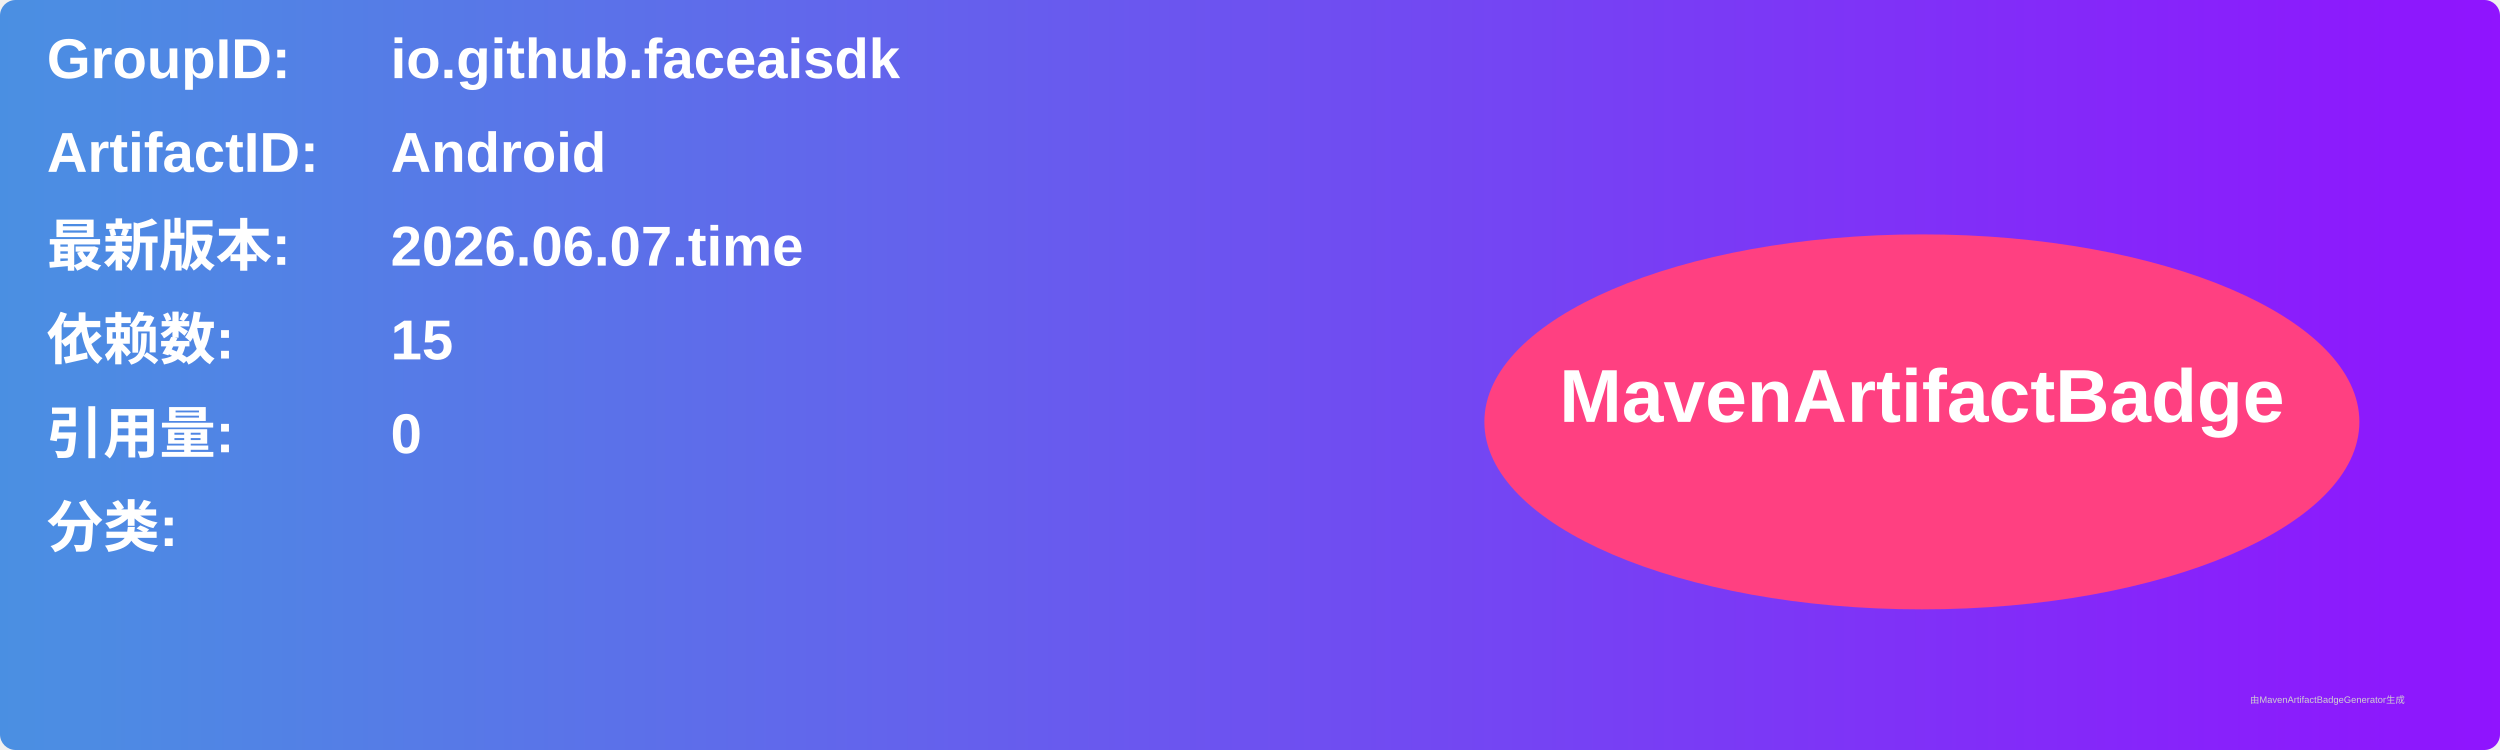
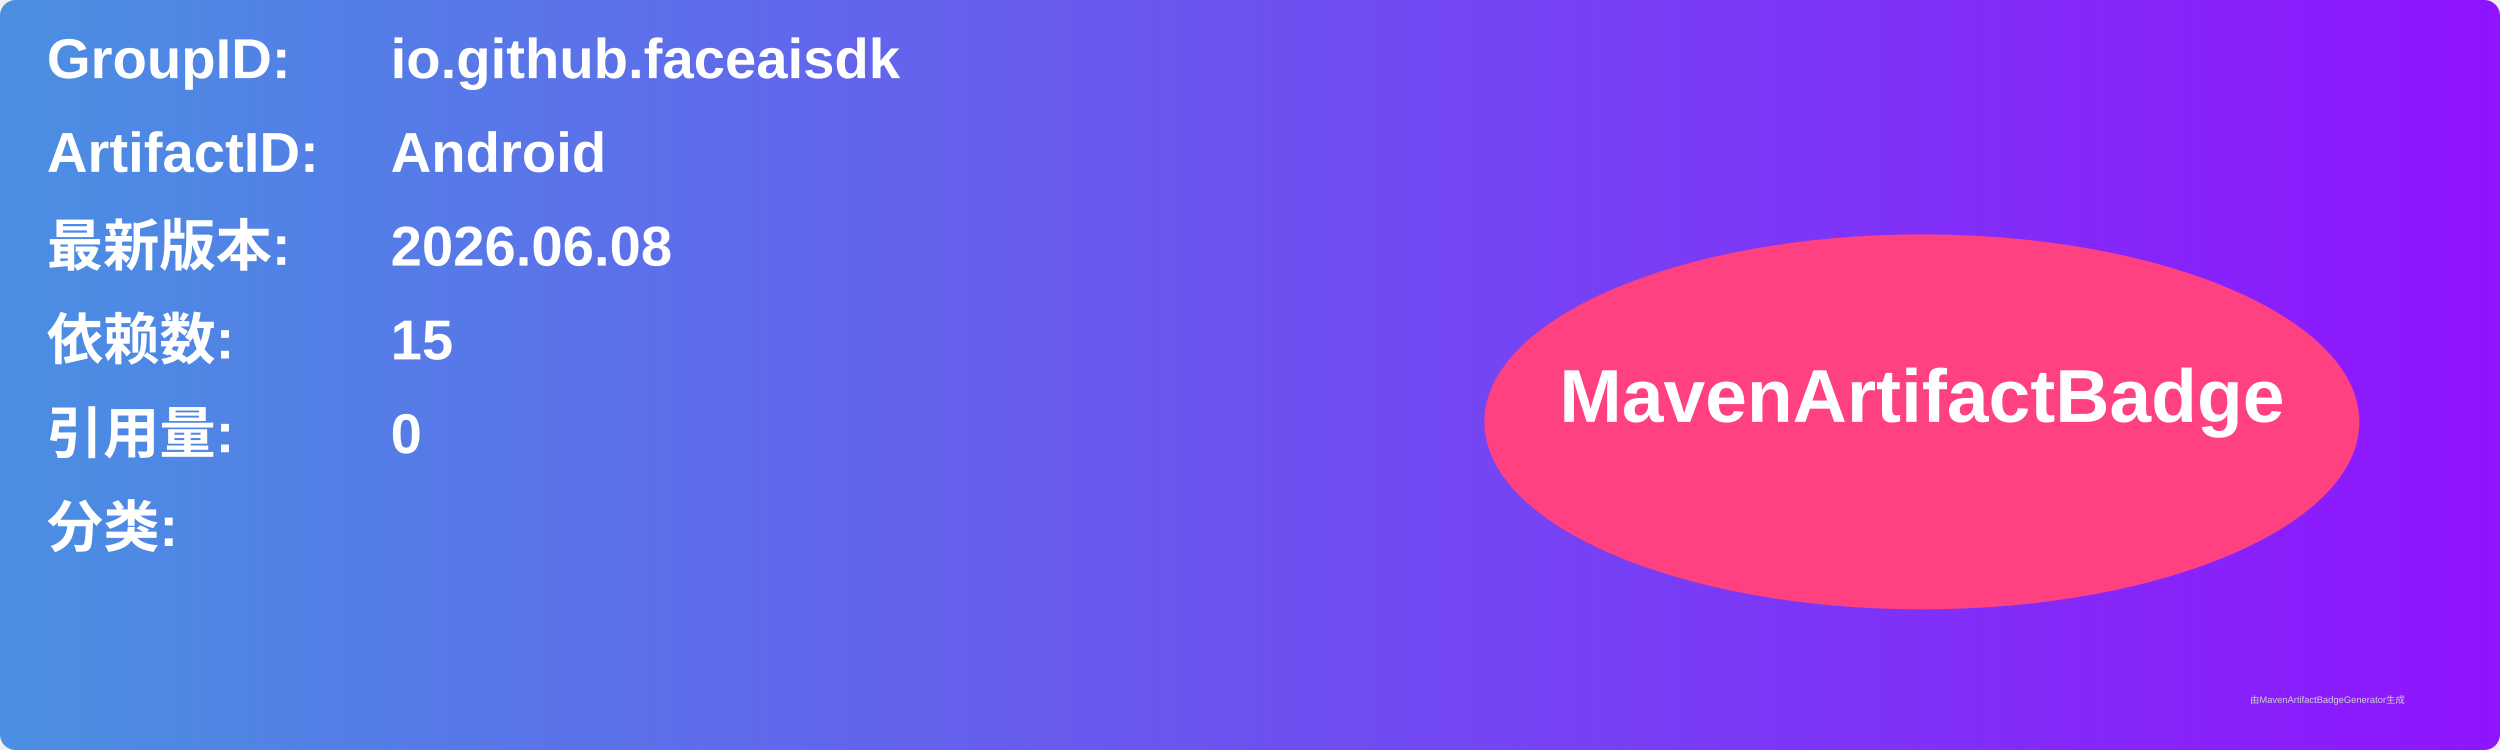
<svg xmlns="http://www.w3.org/2000/svg" width="800" height="240" viewBox="0 0 800 240">
  <linearGradient id="grad" x1="0%" y1="0%" x2="100%" y2="0%">
    <stop offset="0%" stop-color="#4a90e2" />
    <stop offset="100%" stop-color="#9013fe" />
  </linearGradient>
  <rect width="100%" height="100%" rx="5" ry="5" fill="url(#grad)" />
  <g transform="translate(15, 15)">
    <text x="0" y="10" font-family="Arial" font-size="18" fill="white" font-weight="bold" width="260">GroupID:</text>
    <text x="110" y="10" font-family="Arial" font-size="18" fill="white" font-weight="bold" width="460">io.github.faceaisdk</text>
    <text x="0" y="40" font-family="Arial" font-size="18" fill="white" font-weight="bold" width="260">ArtifactID:</text>
    <text x="110" y="40" font-family="Arial" font-size="18" fill="white" font-weight="bold" width="460">Android</text>
    <text x="0" y="70" font-family="Arial" font-size="18" fill="white" font-weight="bold">最新版本:</text>
    <text x="110" y="70" font-family="Arial" font-size="18" fill="white" font-weight="bold">
-       <tspan font-weight="bold">2026.06.07.time</tspan>
+       <tspan font-weight="bold">2026.06.08</tspan>
    </text>
    <text x="0" y="100" font-family="Arial" font-size="18" fill="white" font-weight="bold">依赖数: </text>
    <text x="110" y="100" font-family="Arial" font-size="18" fill="white">
      <tspan font-weight="bold">15</tspan>
    </text>
    <text x="0" y="130" font-family="Arial" font-size="18" fill="white" font-weight="bold">引用量: </text>
    <text x="110" y="130" font-family="Arial" font-size="18" fill="white">
      <tspan font-weight="bold">0</tspan>
    </text>
    <text x="0" y="160" font-family="Arial" font-size="18" fill="white" font-weight="bold">分类:</text>
    <text x="10" y="190" font-family="Arial" font-size="10" fill="white">
      <tspan font-weight="bold" />
    </text>
    <ellipse cx="600" cy="120" rx="140" ry="60" fill="#ff4081" />
    <text x="600" y="120" text-anchor="middle" font-family="Arial" font-size="24" fill="white" font-weight="bold">MavenArtifactBadge</text>
  </g>
  <text x="720" y="225" font-family="Arial" font-size="3" fill="#d0d0d0">由MavenArtifactBadgeGenerator生成</text>
</svg>
